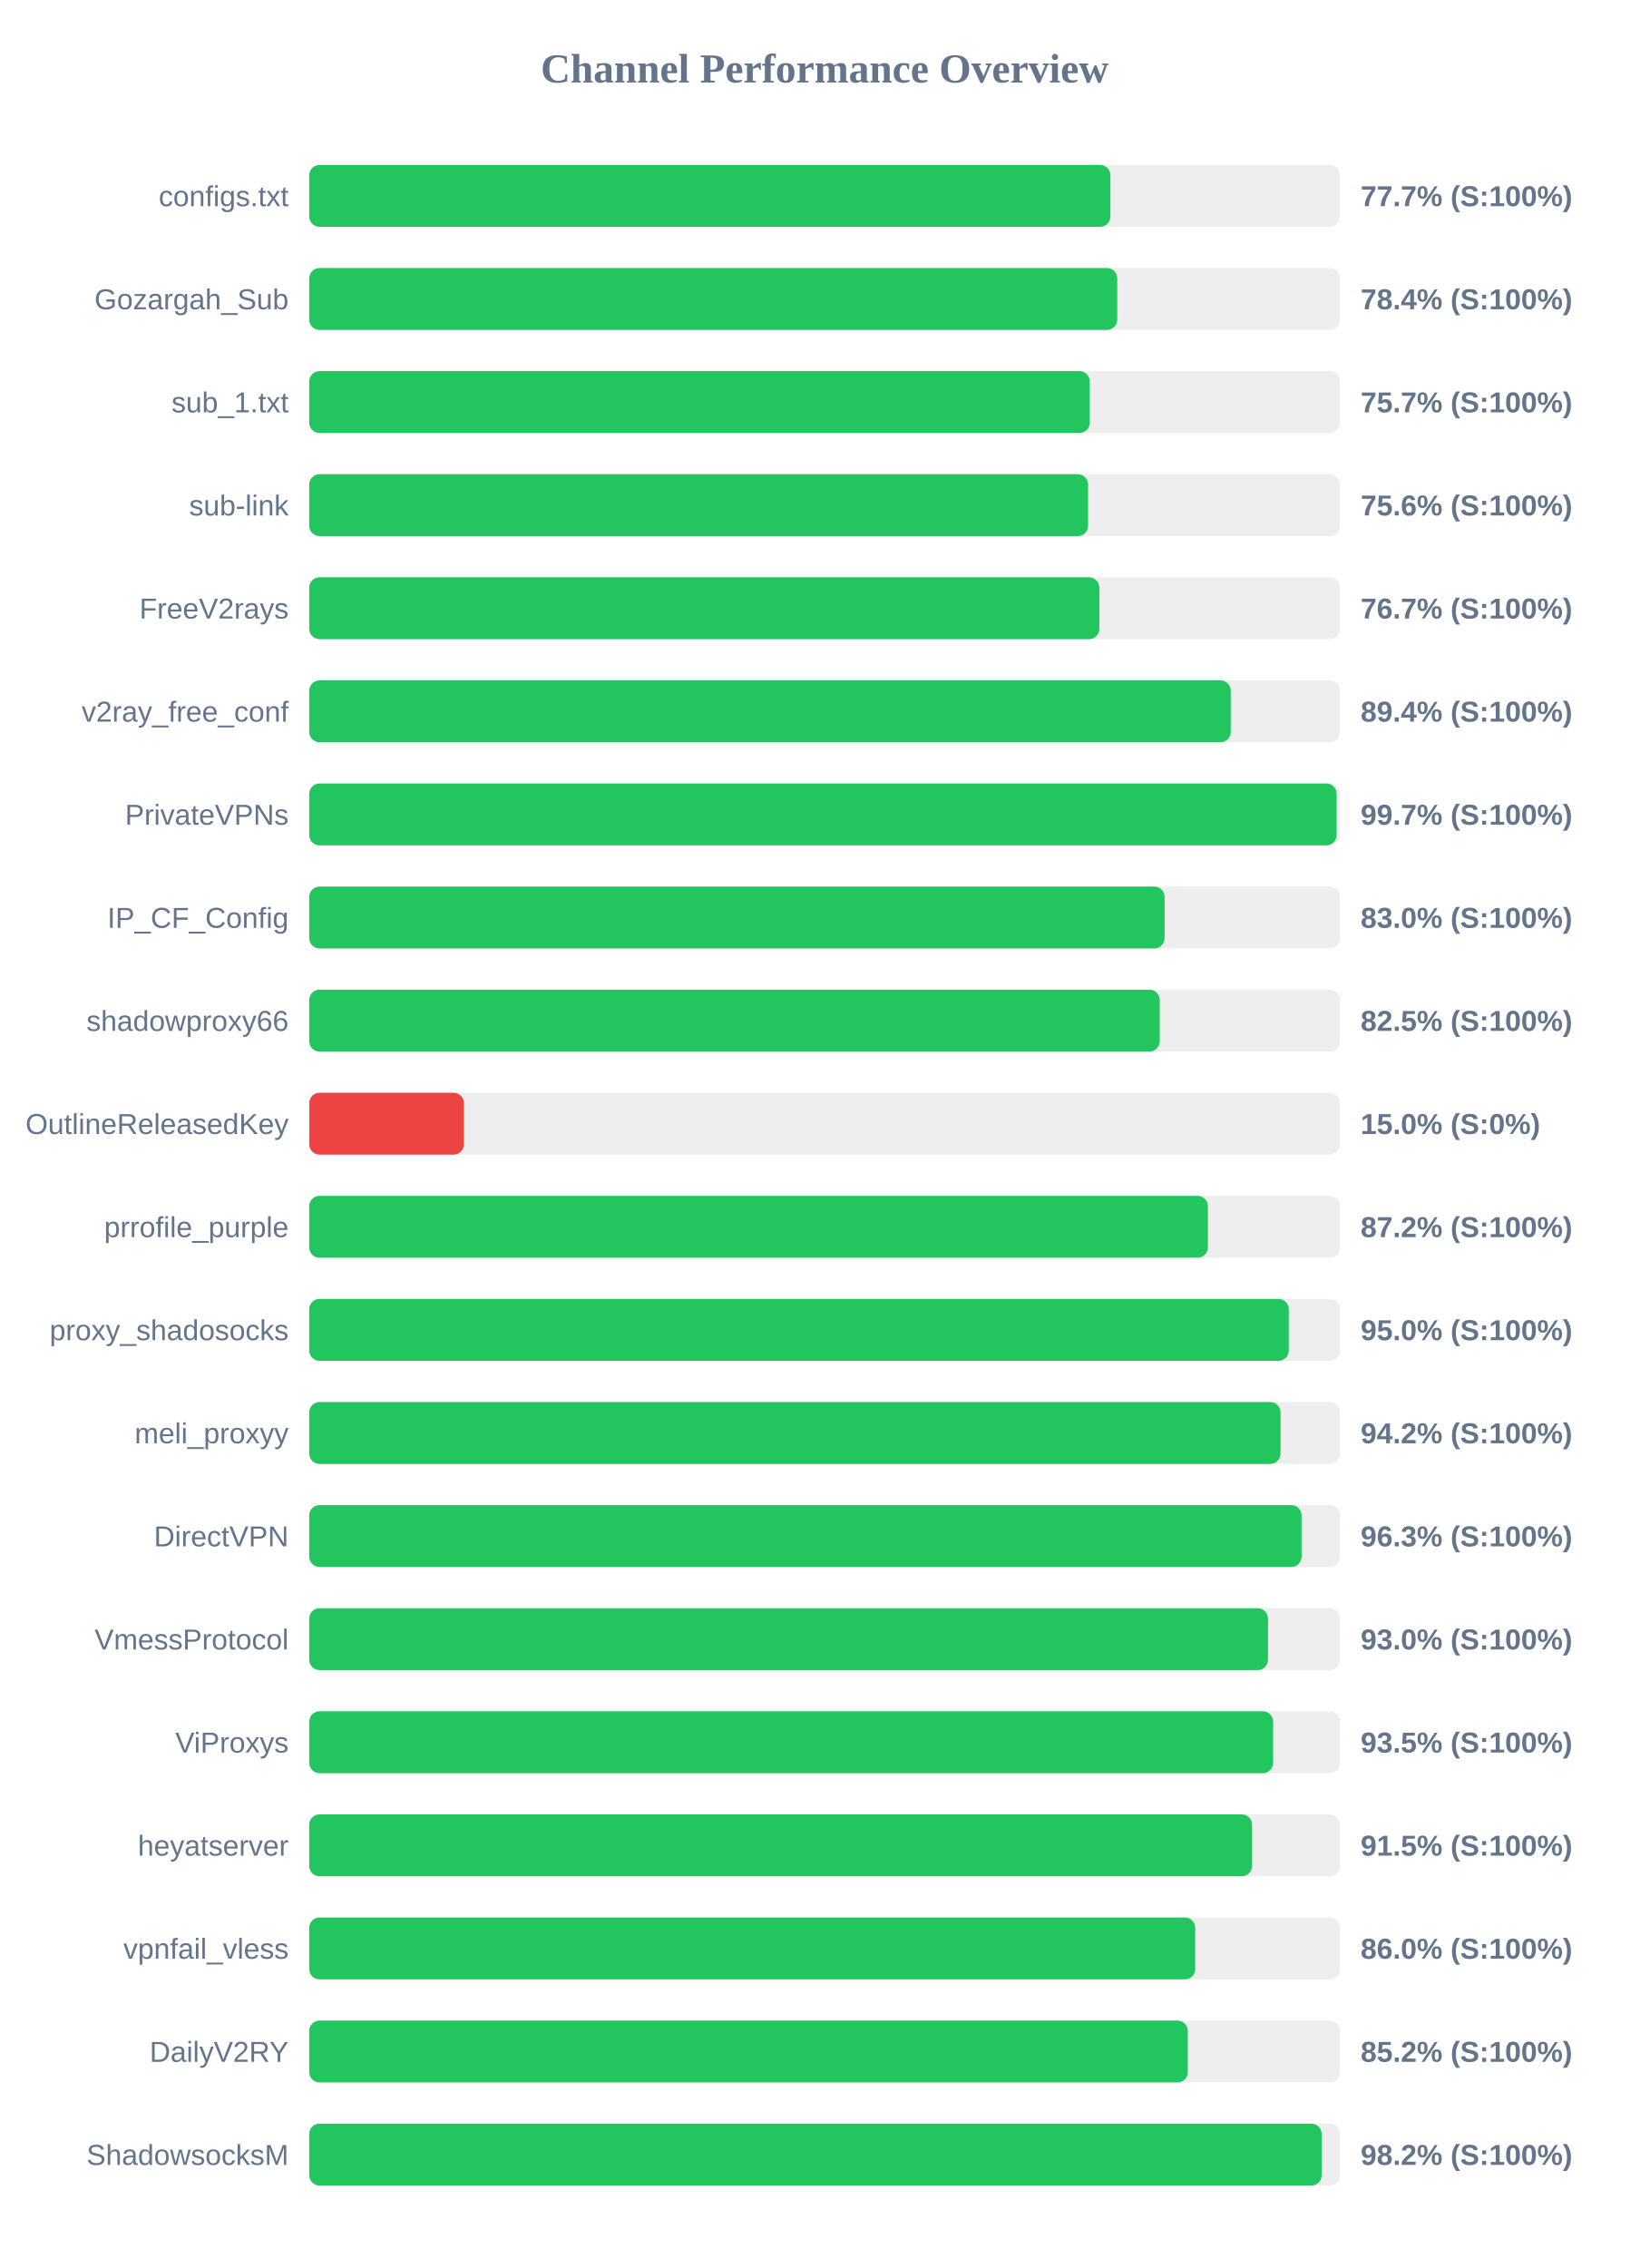
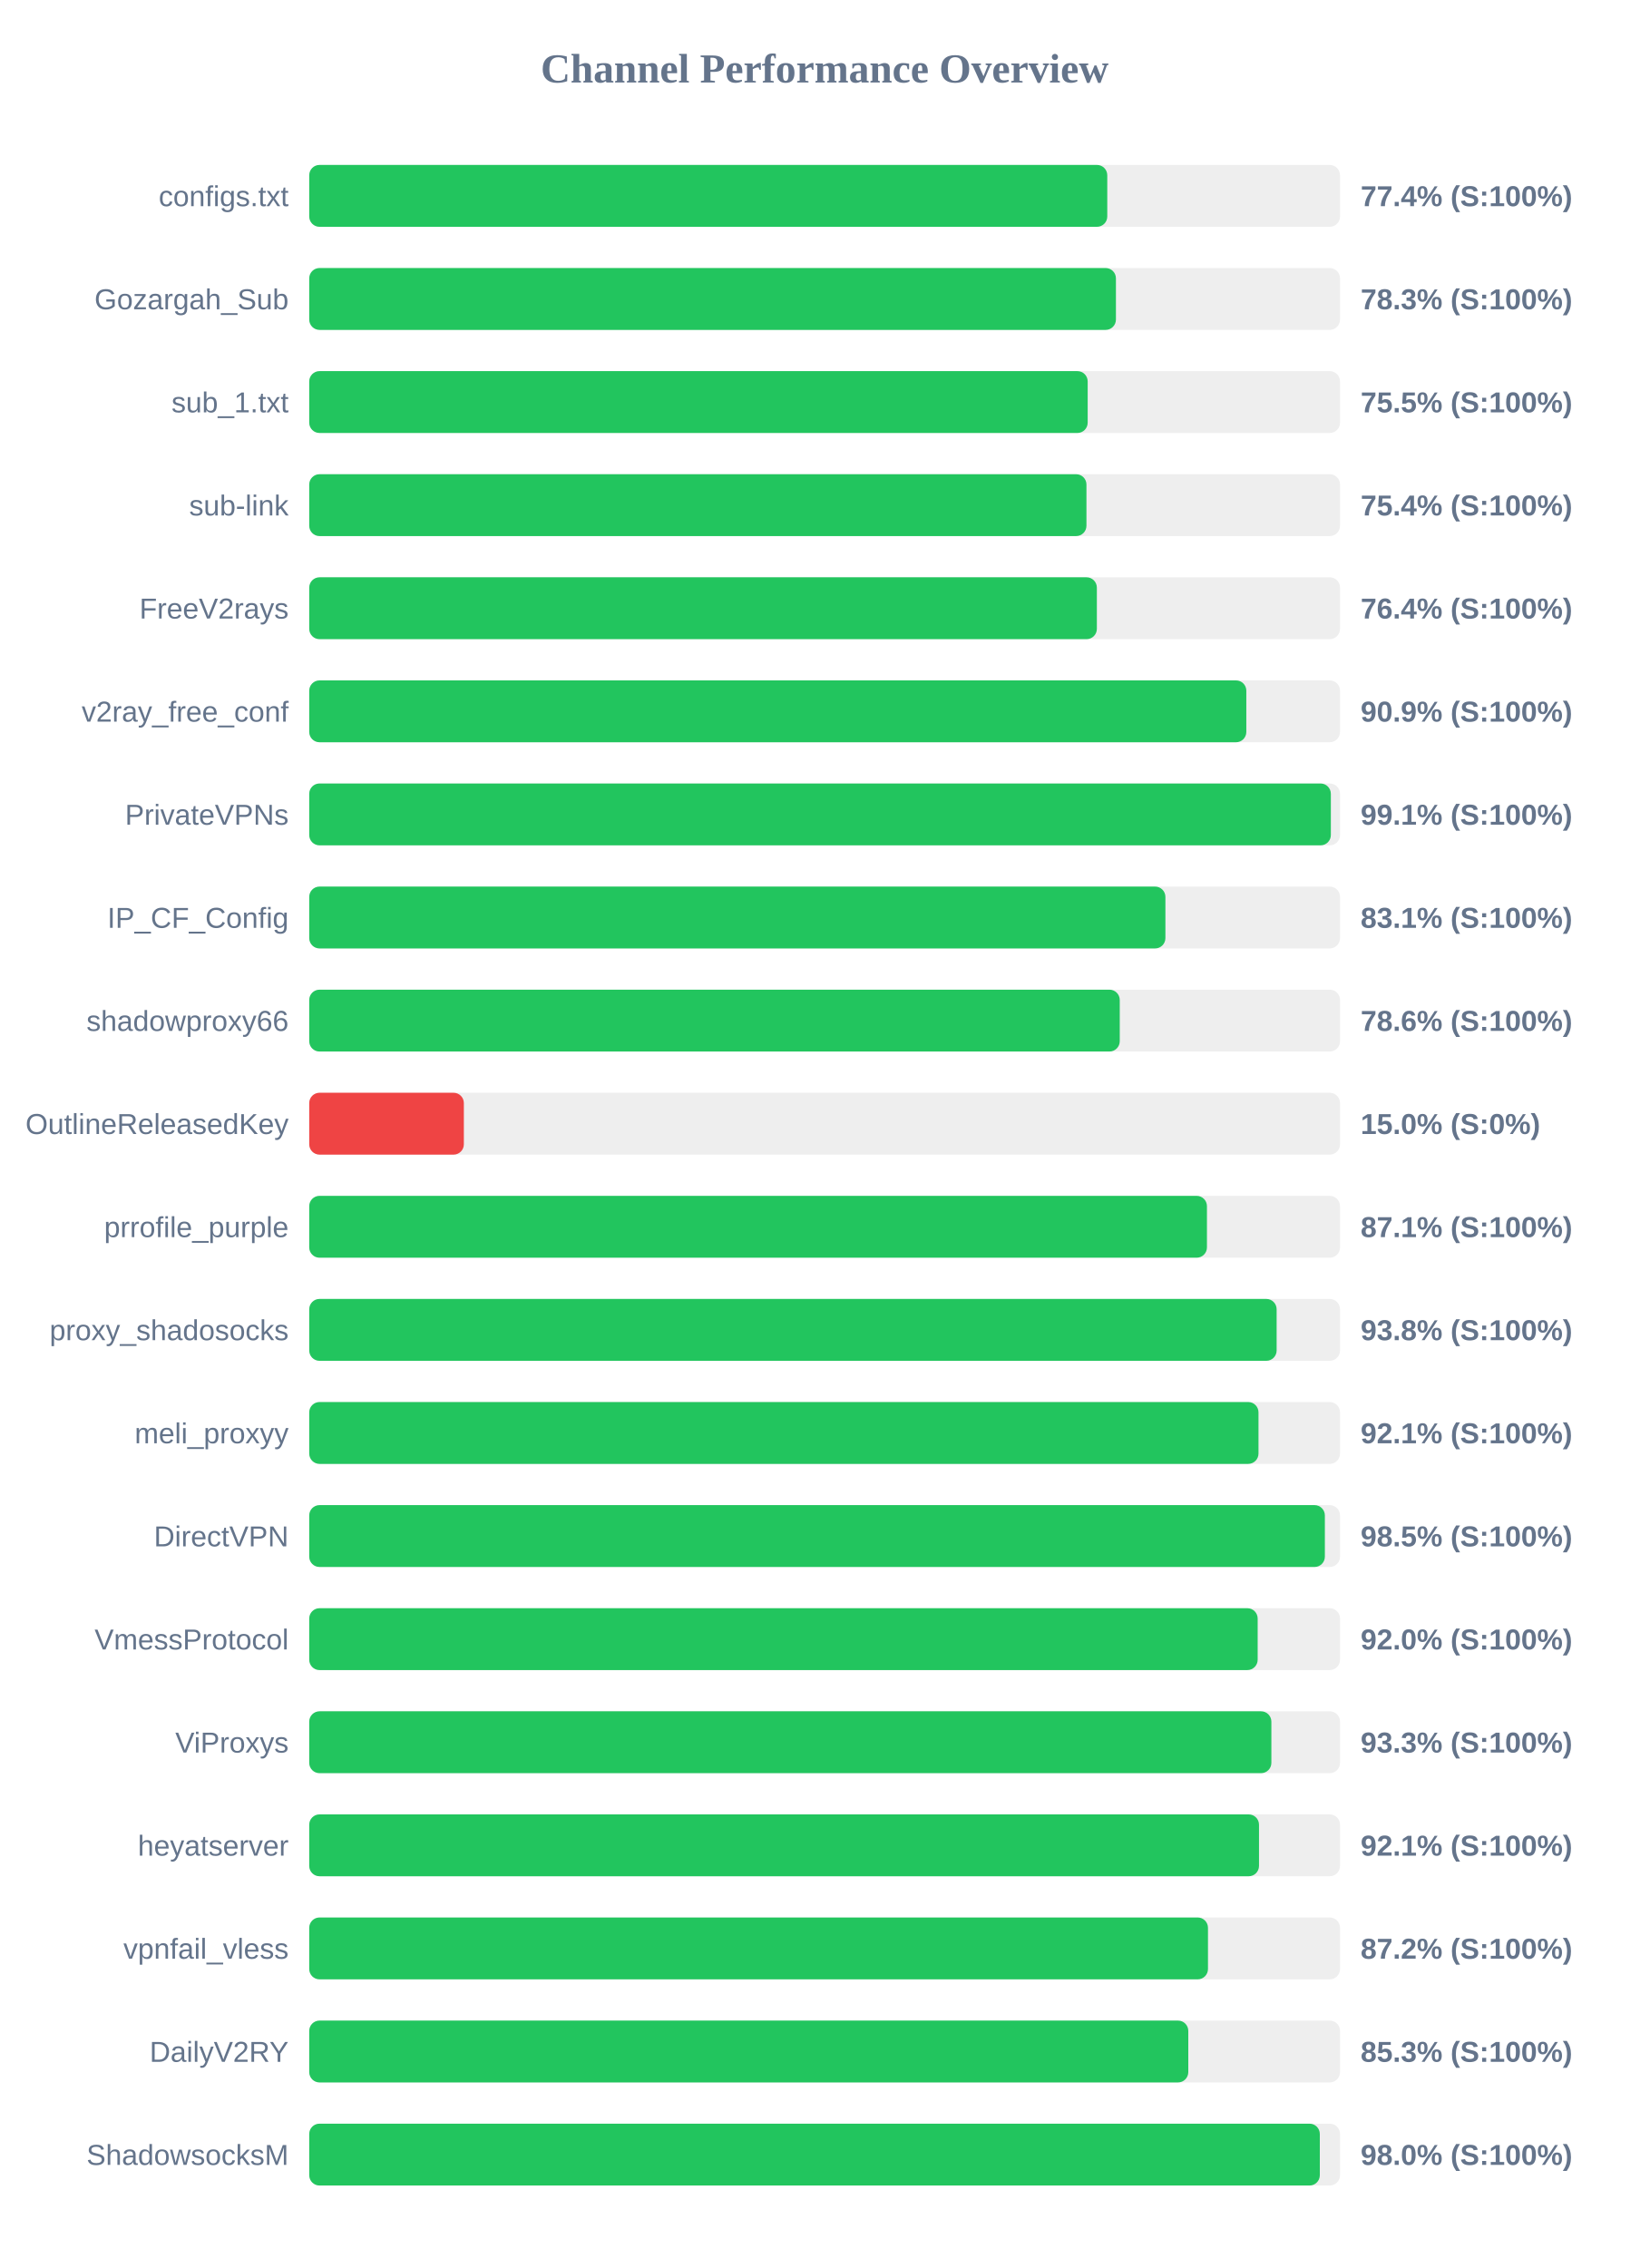
<svg xmlns="http://www.w3.org/2000/svg" width="800" height="1100" version="1.1">
  <style>
        .row { font: 14px Arial; fill: #64748b; }
        .score { font: bold 14px Arial; fill: #64748b; }
    </style>
  <text x="400" y="40" text-anchor="middle" font-size="20px" font-weight="bold" fill="#64748b">Channel Performance Overview</text>
  <rect x="150" y="80" width="500" height="30" fill="#eee" rx="5" />
-   <rect x="150" y="80" width="388.6" height="30" fill="#22c55e" rx="5" />
+   <rect x="150" y="80" width="387.1" height="30" fill="#22c55e" rx="5" />
  <text x="140" y="100" text-anchor="end" class="row">configs.txt</text>
-   <text x="660" y="100" text-anchor="start" class="score">77.7% (S:100%)</text>
+   <text x="660" y="100" text-anchor="start" class="score">77.4% (S:100%)</text>
  <rect x="150" y="130" width="500" height="30" fill="#eee" rx="5" />
-   <rect x="150" y="130" width="391.95" height="30" fill="#22c55e" rx="5" />
+   <rect x="150" y="130" width="391.3" height="30" fill="#22c55e" rx="5" />
  <text x="140" y="150" text-anchor="end" class="row">Gozargah_Sub</text>
-   <text x="660" y="150" text-anchor="start" class="score">78.4% (S:100%)</text>
+   <text x="660" y="150" text-anchor="start" class="score">78.3% (S:100%)</text>
  <rect x="150" y="180" width="500" height="30" fill="#eee" rx="5" />
-   <rect x="150" y="180" width="378.6" height="30" fill="#22c55e" rx="5" />
+   <rect x="150" y="180" width="377.6" height="30" fill="#22c55e" rx="5" />
  <text x="140" y="200" text-anchor="end" class="row">sub_1.txt</text>
-   <text x="660" y="200" text-anchor="start" class="score">75.7% (S:100%)</text>
+   <text x="660" y="200" text-anchor="start" class="score">75.5% (S:100%)</text>
  <rect x="150" y="230" width="500" height="30" fill="#eee" rx="5" />
-   <rect x="150" y="230" width="377.8" height="30" fill="#22c55e" rx="5" />
+   <rect x="150" y="230" width="377.0" height="30" fill="#22c55e" rx="5" />
  <text x="140" y="250" text-anchor="end" class="row">sub-link</text>
-   <text x="660" y="250" text-anchor="start" class="score">75.6% (S:100%)</text>
+   <text x="660" y="250" text-anchor="start" class="score">75.4% (S:100%)</text>
  <rect x="150" y="280" width="500" height="30" fill="#eee" rx="5" />
-   <rect x="150" y="280" width="383.25" height="30" fill="#22c55e" rx="5" />
+   <rect x="150" y="280" width="382.05" height="30" fill="#22c55e" rx="5" />
  <text x="140" y="300" text-anchor="end" class="row">FreeV2rays</text>
-   <text x="660" y="300" text-anchor="start" class="score">76.7% (S:100%)</text>
+   <text x="660" y="300" text-anchor="start" class="score">76.4% (S:100%)</text>
  <rect x="150" y="330" width="500" height="30" fill="#eee" rx="5" />
-   <rect x="150" y="330" width="447.0" height="30" fill="#22c55e" rx="5" />
+   <rect x="150" y="330" width="454.55" height="30" fill="#22c55e" rx="5" />
  <text x="140" y="350" text-anchor="end" class="row">v2ray_free_conf</text>
-   <text x="660" y="350" text-anchor="start" class="score">89.4% (S:100%)</text>
+   <text x="660" y="350" text-anchor="start" class="score">90.9% (S:100%)</text>
  <rect x="150" y="380" width="500" height="30" fill="#eee" rx="5" />
-   <rect x="150" y="380" width="498.35" height="30" fill="#22c55e" rx="5" />
+   <rect x="150" y="380" width="495.55" height="30" fill="#22c55e" rx="5" />
  <text x="140" y="400" text-anchor="end" class="row">PrivateVPNs</text>
-   <text x="660" y="400" text-anchor="start" class="score">99.7% (S:100%)</text>
+   <text x="660" y="400" text-anchor="start" class="score">99.1% (S:100%)</text>
  <rect x="150" y="430" width="500" height="30" fill="#eee" rx="5" />
-   <rect x="150" y="430" width="414.9" height="30" fill="#22c55e" rx="5" />
+   <rect x="150" y="430" width="415.3" height="30" fill="#22c55e" rx="5" />
  <text x="140" y="450" text-anchor="end" class="row">IP_CF_Config</text>
-   <text x="660" y="450" text-anchor="start" class="score">83.0% (S:100%)</text>
+   <text x="660" y="450" text-anchor="start" class="score">83.1% (S:100%)</text>
  <rect x="150" y="480" width="500" height="30" fill="#eee" rx="5" />
-   <rect x="150" y="480" width="412.55" height="30" fill="#22c55e" rx="5" />
+   <rect x="150" y="480" width="393.15" height="30" fill="#22c55e" rx="5" />
  <text x="140" y="500" text-anchor="end" class="row">shadowproxy66</text>
-   <text x="660" y="500" text-anchor="start" class="score">82.5% (S:100%)</text>
+   <text x="660" y="500" text-anchor="start" class="score">78.6% (S:100%)</text>
  <rect x="150" y="530" width="500" height="30" fill="#eee" rx="5" />
  <rect x="150" y="530" width="75.0" height="30" fill="#ef4444" rx="5" />
  <text x="140" y="550" text-anchor="end" class="row">OutlineReleasedKey</text>
  <text x="660" y="550" text-anchor="start" class="score">15.0% (S:0%)</text>
  <rect x="150" y="580" width="500" height="30" fill="#eee" rx="5" />
-   <rect x="150" y="580" width="435.9" height="30" fill="#22c55e" rx="5" />
+   <rect x="150" y="580" width="435.45" height="30" fill="#22c55e" rx="5" />
  <text x="140" y="600" text-anchor="end" class="row">prrofile_purple</text>
-   <text x="660" y="600" text-anchor="start" class="score">87.2% (S:100%)</text>
+   <text x="660" y="600" text-anchor="start" class="score">87.1% (S:100%)</text>
  <rect x="150" y="630" width="500" height="30" fill="#eee" rx="5" />
-   <rect x="150" y="630" width="475.15" height="30" fill="#22c55e" rx="5" />
+   <rect x="150" y="630" width="469.25" height="30" fill="#22c55e" rx="5" />
  <text x="140" y="650" text-anchor="end" class="row">proxy_shadosocks</text>
-   <text x="660" y="650" text-anchor="start" class="score">95.0% (S:100%)</text>
+   <text x="660" y="650" text-anchor="start" class="score">93.8% (S:100%)</text>
  <rect x="150" y="680" width="500" height="30" fill="#eee" rx="5" />
-   <rect x="150" y="680" width="471.15" height="30" fill="#22c55e" rx="5" />
+   <rect x="150" y="680" width="460.45" height="30" fill="#22c55e" rx="5" />
  <text x="140" y="700" text-anchor="end" class="row">meli_proxyy</text>
-   <text x="660" y="700" text-anchor="start" class="score">94.2% (S:100%)</text>
+   <text x="660" y="700" text-anchor="start" class="score">92.1% (S:100%)</text>
  <rect x="150" y="730" width="500" height="30" fill="#eee" rx="5" />
-   <rect x="150" y="730" width="481.35" height="30" fill="#22c55e" rx="5" />
+   <rect x="150" y="730" width="492.65" height="30" fill="#22c55e" rx="5" />
  <text x="140" y="750" text-anchor="end" class="row">DirectVPN</text>
-   <text x="660" y="750" text-anchor="start" class="score">96.3% (S:100%)</text>
+   <text x="660" y="750" text-anchor="start" class="score">98.5% (S:100%)</text>
  <rect x="150" y="780" width="500" height="30" fill="#eee" rx="5" />
-   <rect x="150" y="780" width="465.05" height="30" fill="#22c55e" rx="5" />
+   <rect x="150" y="780" width="460.05" height="30" fill="#22c55e" rx="5" />
  <text x="140" y="800" text-anchor="end" class="row">VmessProtocol</text>
-   <text x="660" y="800" text-anchor="start" class="score">93.0% (S:100%)</text>
+   <text x="660" y="800" text-anchor="start" class="score">92.0% (S:100%)</text>
  <rect x="150" y="830" width="500" height="30" fill="#eee" rx="5" />
-   <rect x="150" y="830" width="467.55" height="30" fill="#22c55e" rx="5" />
+   <rect x="150" y="830" width="466.7" height="30" fill="#22c55e" rx="5" />
  <text x="140" y="850" text-anchor="end" class="row">ViProxys</text>
-   <text x="660" y="850" text-anchor="start" class="score">93.5% (S:100%)</text>
+   <text x="660" y="850" text-anchor="start" class="score">93.3% (S:100%)</text>
  <rect x="150" y="880" width="500" height="30" fill="#eee" rx="5" />
-   <rect x="150" y="880" width="457.35" height="30" fill="#22c55e" rx="5" />
+   <rect x="150" y="880" width="460.7" height="30" fill="#22c55e" rx="5" />
  <text x="140" y="900" text-anchor="end" class="row">heyatserver</text>
-   <text x="660" y="900" text-anchor="start" class="score">91.5% (S:100%)</text>
+   <text x="660" y="900" text-anchor="start" class="score">92.1% (S:100%)</text>
  <rect x="150" y="930" width="500" height="30" fill="#eee" rx="5" />
-   <rect x="150" y="930" width="429.75" height="30" fill="#22c55e" rx="5" />
+   <rect x="150" y="930" width="435.95" height="30" fill="#22c55e" rx="5" />
  <text x="140" y="950" text-anchor="end" class="row">vpnfail_vless</text>
-   <text x="660" y="950" text-anchor="start" class="score">86.0% (S:100%)</text>
+   <text x="660" y="950" text-anchor="start" class="score">87.2% (S:100%)</text>
  <rect x="150" y="980" width="500" height="30" fill="#eee" rx="5" />
-   <rect x="150" y="980" width="426.15" height="30" fill="#22c55e" rx="5" />
+   <rect x="150" y="980" width="426.4" height="30" fill="#22c55e" rx="5" />
  <text x="140" y="1000" text-anchor="end" class="row">DailyV2RY</text>
-   <text x="660" y="1000" text-anchor="start" class="score">85.2% (S:100%)</text>
+   <text x="660" y="1000" text-anchor="start" class="score">85.3% (S:100%)</text>
  <rect x="150" y="1030" width="500" height="30" fill="#eee" rx="5" />
-   <rect x="150" y="1030" width="491.1" height="30" fill="#22c55e" rx="5" />
+   <rect x="150" y="1030" width="490.2" height="30" fill="#22c55e" rx="5" />
  <text x="140" y="1050" text-anchor="end" class="row">ShadowsocksM</text>
-   <text x="660" y="1050" text-anchor="start" class="score">98.2% (S:100%)</text>
+   <text x="660" y="1050" text-anchor="start" class="score">98.0% (S:100%)</text>
</svg>
